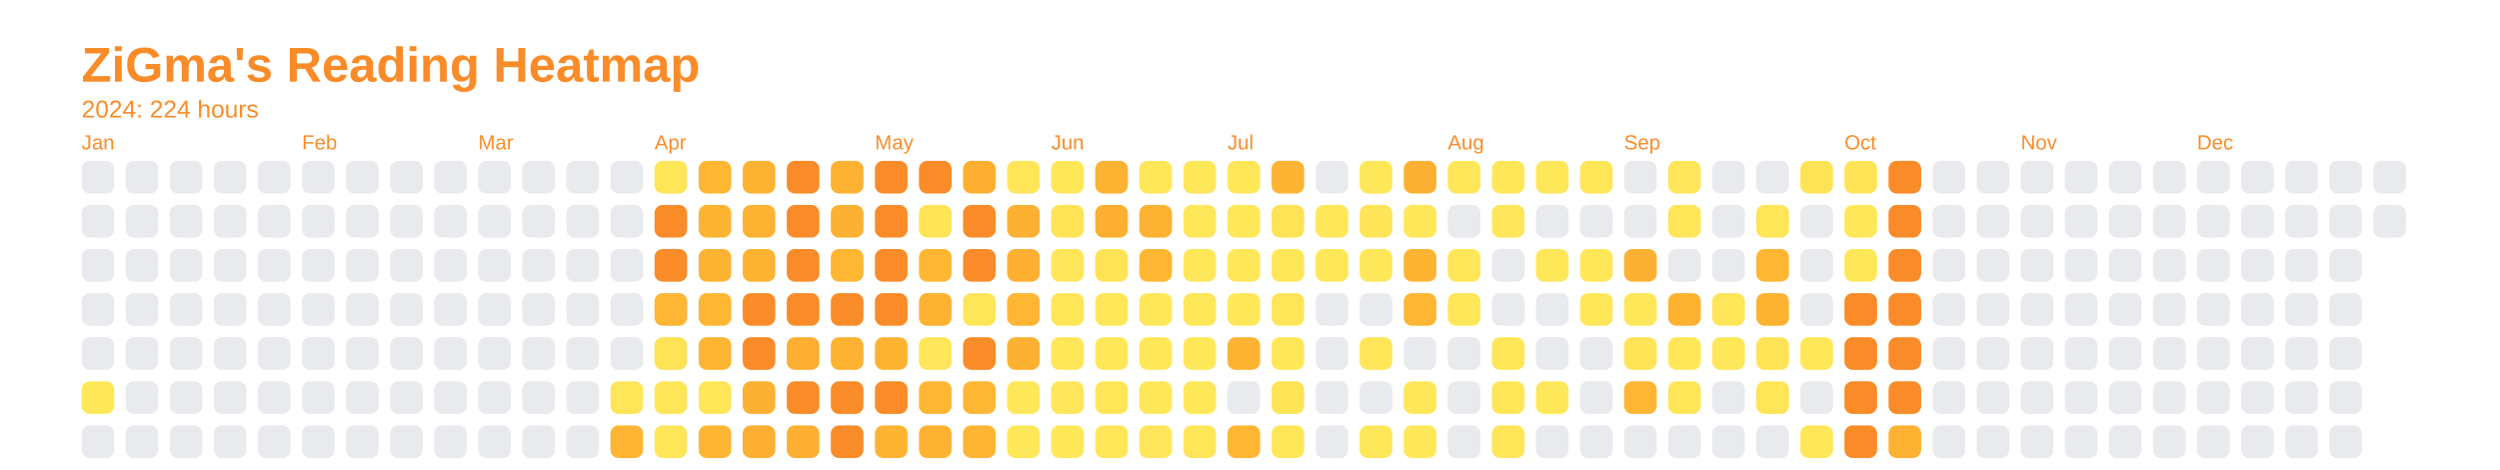
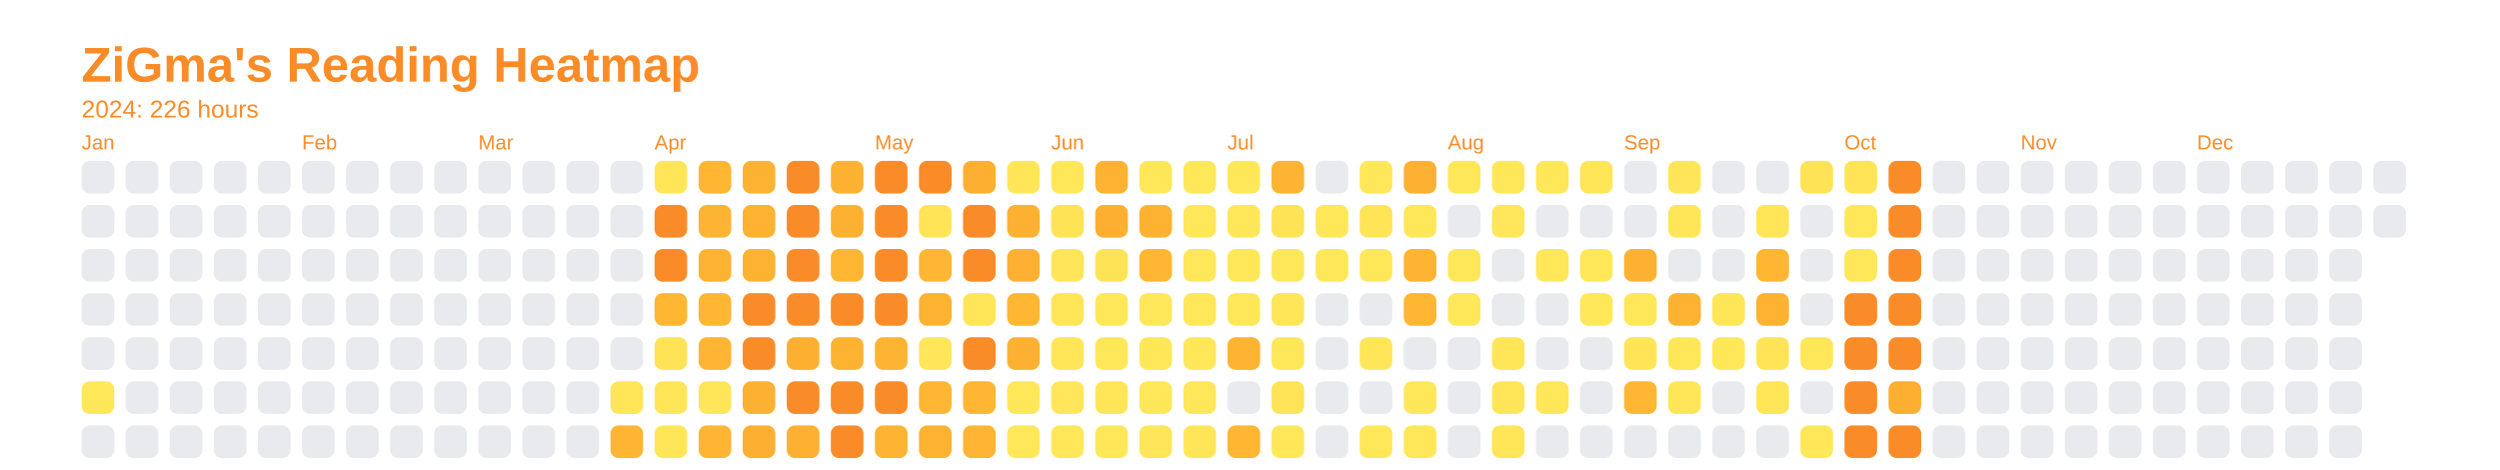
<svg xmlns="http://www.w3.org/2000/svg" baseProfile="full" height="57.5mm" version="1.1" viewBox="0,0,306.2,57.5" width="306.2mm">
  <defs />
  <rect fill="none" height="57.5" width="306.2" x="0" y="0" />
  <text fill="#f98c28" style="font-size:6px; font-family:Arial; font-weight:bold;" x="10" y="10">ZiGma's Reading Heatmap</text>
-   <text fill="#f98c28" style="font-size:3px; font-family:Arial;" x="10" y="14.4">2024: 224 hours</text>
+   <text fill="#f98c28" style="font-size:3px; font-family:Arial;" x="10" y="14.4">2024: 226 hours</text>
  <text fill="#f98c28" style="font-size:2.5px; font-family:Arial" x="10" y="18.3">Jan</text>
  <rect fill="#e8eaed" height="4" rx="1" ry="1" width="4" x="10" y="19.7" />
  <rect fill="#e8eaed" height="4" rx="1" ry="1" width="4" x="10" y="25.1" />
  <rect fill="#e8eaed" height="4" rx="1" ry="1" width="4" x="10" y="30.5" />
  <rect fill="#e8eaed" height="4" rx="1" ry="1" width="4" x="10" y="35.9" />
  <rect fill="#e8eaed" height="4" rx="1" ry="1" width="4" x="10" y="41.3" />
  <rect fill="#ffe75a" height="4" rx="1" ry="1" width="4" x="10" y="46.7" />
  <rect fill="#e8eaed" height="4" rx="1" ry="1" width="4" x="10" y="52.1" />
  <rect fill="#e8eaed" height="4" rx="1" ry="1" width="4" x="15.4" y="19.7" />
  <rect fill="#e8eaed" height="4" rx="1" ry="1" width="4" x="15.4" y="25.1" />
  <rect fill="#e8eaed" height="4" rx="1" ry="1" width="4" x="15.4" y="30.5" />
  <rect fill="#e8eaed" height="4" rx="1" ry="1" width="4" x="15.4" y="35.9" />
  <rect fill="#e8eaed" height="4" rx="1" ry="1" width="4" x="15.4" y="41.3" />
  <rect fill="#e8eaed" height="4" rx="1" ry="1" width="4" x="15.4" y="46.7" />
  <rect fill="#e8eaed" height="4" rx="1" ry="1" width="4" x="15.4" y="52.1" />
  <rect fill="#e8eaed" height="4" rx="1" ry="1" width="4" x="20.8" y="19.7" />
  <rect fill="#e8eaed" height="4" rx="1" ry="1" width="4" x="20.8" y="25.1" />
  <rect fill="#e8eaed" height="4" rx="1" ry="1" width="4" x="20.8" y="30.5" />
  <rect fill="#e8eaed" height="4" rx="1" ry="1" width="4" x="20.8" y="35.9" />
  <rect fill="#e8eaed" height="4" rx="1" ry="1" width="4" x="20.8" y="41.3" />
  <rect fill="#e8eaed" height="4" rx="1" ry="1" width="4" x="20.8" y="46.7" />
  <rect fill="#e8eaed" height="4" rx="1" ry="1" width="4" x="20.8" y="52.1" />
  <rect fill="#e8eaed" height="4" rx="1" ry="1" width="4" x="26.2" y="19.7" />
  <rect fill="#e8eaed" height="4" rx="1" ry="1" width="4" x="26.2" y="25.1" />
  <rect fill="#e8eaed" height="4" rx="1" ry="1" width="4" x="26.2" y="30.5" />
  <rect fill="#e8eaed" height="4" rx="1" ry="1" width="4" x="26.2" y="35.9" />
  <rect fill="#e8eaed" height="4" rx="1" ry="1" width="4" x="26.2" y="41.3" />
  <rect fill="#e8eaed" height="4" rx="1" ry="1" width="4" x="26.2" y="46.7" />
  <rect fill="#e8eaed" height="4" rx="1" ry="1" width="4" x="26.2" y="52.1" />
  <rect fill="#e8eaed" height="4" rx="1" ry="1" width="4" x="31.6" y="19.7" />
  <rect fill="#e8eaed" height="4" rx="1" ry="1" width="4" x="31.6" y="25.1" />
  <rect fill="#e8eaed" height="4" rx="1" ry="1" width="4" x="31.6" y="30.5" />
  <rect fill="#e8eaed" height="4" rx="1" ry="1" width="4" x="31.6" y="35.9" />
  <rect fill="#e8eaed" height="4" rx="1" ry="1" width="4" x="31.6" y="41.3" />
  <rect fill="#e8eaed" height="4" rx="1" ry="1" width="4" x="31.6" y="46.7" />
  <rect fill="#e8eaed" height="4" rx="1" ry="1" width="4" x="31.6" y="52.1" />
  <text fill="#f98c28" style="font-size:2.5px; font-family:Arial" x="37.0" y="18.3">Feb</text>
  <rect fill="#e8eaed" height="4" rx="1" ry="1" width="4" x="37.0" y="19.7" />
  <rect fill="#e8eaed" height="4" rx="1" ry="1" width="4" x="37.0" y="25.1" />
  <rect fill="#e8eaed" height="4" rx="1" ry="1" width="4" x="37.0" y="30.5" />
  <rect fill="#e8eaed" height="4" rx="1" ry="1" width="4" x="37.0" y="35.9" />
  <rect fill="#e8eaed" height="4" rx="1" ry="1" width="4" x="37.0" y="41.3" />
  <rect fill="#e8eaed" height="4" rx="1" ry="1" width="4" x="37.0" y="46.7" />
  <rect fill="#e8eaed" height="4" rx="1" ry="1" width="4" x="37.0" y="52.1" />
  <rect fill="#e8eaed" height="4" rx="1" ry="1" width="4" x="42.4" y="19.7" />
  <rect fill="#e8eaed" height="4" rx="1" ry="1" width="4" x="42.4" y="25.1" />
  <rect fill="#e8eaed" height="4" rx="1" ry="1" width="4" x="42.4" y="30.5" />
  <rect fill="#e8eaed" height="4" rx="1" ry="1" width="4" x="42.4" y="35.9" />
  <rect fill="#e8eaed" height="4" rx="1" ry="1" width="4" x="42.4" y="41.3" />
  <rect fill="#e8eaed" height="4" rx="1" ry="1" width="4" x="42.4" y="46.7" />
  <rect fill="#e8eaed" height="4" rx="1" ry="1" width="4" x="42.4" y="52.1" />
  <rect fill="#e8eaed" height="4" rx="1" ry="1" width="4" x="47.8" y="19.7" />
  <rect fill="#e8eaed" height="4" rx="1" ry="1" width="4" x="47.8" y="25.1" />
  <rect fill="#e8eaed" height="4" rx="1" ry="1" width="4" x="47.8" y="30.5" />
  <rect fill="#e8eaed" height="4" rx="1" ry="1" width="4" x="47.8" y="35.9" />
  <rect fill="#e8eaed" height="4" rx="1" ry="1" width="4" x="47.8" y="41.3" />
  <rect fill="#e8eaed" height="4" rx="1" ry="1" width="4" x="47.8" y="46.7" />
  <rect fill="#e8eaed" height="4" rx="1" ry="1" width="4" x="47.8" y="52.1" />
  <rect fill="#e8eaed" height="4" rx="1" ry="1" width="4" x="53.2" y="19.7" />
  <rect fill="#e8eaed" height="4" rx="1" ry="1" width="4" x="53.2" y="25.1" />
  <rect fill="#e8eaed" height="4" rx="1" ry="1" width="4" x="53.2" y="30.5" />
  <rect fill="#e8eaed" height="4" rx="1" ry="1" width="4" x="53.2" y="35.9" />
  <rect fill="#e8eaed" height="4" rx="1" ry="1" width="4" x="53.2" y="41.3" />
  <rect fill="#e8eaed" height="4" rx="1" ry="1" width="4" x="53.2" y="46.7" />
  <rect fill="#e8eaed" height="4" rx="1" ry="1" width="4" x="53.2" y="52.1" />
  <text fill="#f98c28" style="font-size:2.5px; font-family:Arial" x="58.6" y="18.3">Mar</text>
  <rect fill="#e8eaed" height="4" rx="1" ry="1" width="4" x="58.6" y="19.7" />
  <rect fill="#e8eaed" height="4" rx="1" ry="1" width="4" x="58.6" y="25.1" />
  <rect fill="#e8eaed" height="4" rx="1" ry="1" width="4" x="58.6" y="30.5" />
  <rect fill="#e8eaed" height="4" rx="1" ry="1" width="4" x="58.6" y="35.9" />
  <rect fill="#e8eaed" height="4" rx="1" ry="1" width="4" x="58.6" y="41.3" />
  <rect fill="#e8eaed" height="4" rx="1" ry="1" width="4" x="58.6" y="46.7" />
  <rect fill="#e8eaed" height="4" rx="1" ry="1" width="4" x="58.6" y="52.1" />
  <rect fill="#e8eaed" height="4" rx="1" ry="1" width="4" x="64" y="19.7" />
  <rect fill="#e8eaed" height="4" rx="1" ry="1" width="4" x="64" y="25.1" />
  <rect fill="#e8eaed" height="4" rx="1" ry="1" width="4" x="64" y="30.5" />
  <rect fill="#e8eaed" height="4" rx="1" ry="1" width="4" x="64" y="35.9" />
  <rect fill="#e8eaed" height="4" rx="1" ry="1" width="4" x="64" y="41.3" />
  <rect fill="#e8eaed" height="4" rx="1" ry="1" width="4" x="64" y="46.7" />
  <rect fill="#e8eaed" height="4" rx="1" ry="1" width="4" x="64" y="52.1" />
  <rect fill="#e8eaed" height="4" rx="1" ry="1" width="4" x="69.4" y="19.7" />
  <rect fill="#e8eaed" height="4" rx="1" ry="1" width="4" x="69.4" y="25.1" />
  <rect fill="#e8eaed" height="4" rx="1" ry="1" width="4" x="69.4" y="30.5" />
  <rect fill="#e8eaed" height="4" rx="1" ry="1" width="4" x="69.4" y="35.9" />
  <rect fill="#e8eaed" height="4" rx="1" ry="1" width="4" x="69.4" y="41.3" />
  <rect fill="#e8eaed" height="4" rx="1" ry="1" width="4" x="69.4" y="46.7" />
  <rect fill="#e8eaed" height="4" rx="1" ry="1" width="4" x="69.4" y="52.1" />
  <rect fill="#e8eaed" height="4" rx="1" ry="1" width="4" x="74.8" y="19.7" />
  <rect fill="#e8eaed" height="4" rx="1" ry="1" width="4" x="74.8" y="25.1" />
  <rect fill="#e8eaed" height="4" rx="1" ry="1" width="4" x="74.8" y="30.5" />
  <rect fill="#e8eaed" height="4" rx="1" ry="1" width="4" x="74.8" y="35.9" />
  <rect fill="#e8eaed" height="4" rx="1" ry="1" width="4" x="74.8" y="41.3" />
  <rect fill="#ffe558" height="4" rx="1" ry="1" width="4" x="74.8" y="46.7" />
  <rect fill="#feb533" height="4" rx="1" ry="1" width="4" x="74.8" y="52.1" />
  <text fill="#f98c28" style="font-size:2.5px; font-family:Arial" x="80.2" y="18.3">Apr</text>
  <rect fill="#ffe659" height="4" rx="1" ry="1" width="4" x="80.2" y="19.7" />
  <rect fill="#f98c28" height="4" rx="1" ry="1" width="4" x="80.2" y="25.1" />
  <rect fill="#f98c28" height="4" rx="1" ry="1" width="4" x="80.2" y="30.5" />
  <rect fill="#feb633" height="4" rx="1" ry="1" width="4" x="80.2" y="35.9" />
  <rect fill="#ffe357" height="4" rx="1" ry="1" width="4" x="80.2" y="41.3" />
  <rect fill="#ffe659" height="4" rx="1" ry="1" width="4" x="80.2" y="46.7" />
  <rect fill="#ffe659" height="4" rx="1" ry="1" width="4" x="80.2" y="52.1" />
  <rect fill="#feb633" height="4" rx="1" ry="1" width="4" x="85.6" y="19.7" />
  <rect fill="#fdb433" height="4" rx="1" ry="1" width="4" x="85.6" y="25.1" />
  <rect fill="#fdb332" height="4" rx="1" ry="1" width="4" x="85.6" y="30.5" />
  <rect fill="#feb633" height="4" rx="1" ry="1" width="4" x="85.6" y="35.9" />
  <rect fill="#feb533" height="4" rx="1" ry="1" width="4" x="85.6" y="41.3" />
  <rect fill="#ffe659" height="4" rx="1" ry="1" width="4" x="85.6" y="46.7" />
  <rect fill="#feb533" height="4" rx="1" ry="1" width="4" x="85.6" y="52.1" />
  <rect fill="#fdb332" height="4" rx="1" ry="1" width="4" x="91" y="19.7" />
  <rect fill="#fdb232" height="4" rx="1" ry="1" width="4" x="91" y="25.1" />
  <rect fill="#fdb332" height="4" rx="1" ry="1" width="4" x="91" y="30.5" />
  <rect fill="#f98c28" height="4" rx="1" ry="1" width="4" x="91" y="35.9" />
  <rect fill="#f98c28" height="4" rx="1" ry="1" width="4" x="91" y="41.3" />
  <rect fill="#fdb132" height="4" rx="1" ry="1" width="4" x="91" y="46.7" />
  <rect fill="#fdaf31" height="4" rx="1" ry="1" width="4" x="91" y="52.1" />
  <rect fill="#f98c28" height="4" rx="1" ry="1" width="4" x="96.4" y="19.7" />
  <rect fill="#f98c28" height="4" rx="1" ry="1" width="4" x="96.4" y="25.1" />
  <rect fill="#f98c28" height="4" rx="1" ry="1" width="4" x="96.4" y="30.5" />
  <rect fill="#f98c28" height="4" rx="1" ry="1" width="4" x="96.4" y="35.9" />
  <rect fill="#fdaf31" height="4" rx="1" ry="1" width="4" x="96.4" y="41.3" />
  <rect fill="#f98c28" height="4" rx="1" ry="1" width="4" x="96.4" y="46.7" />
  <rect fill="#fdb032" height="4" rx="1" ry="1" width="4" x="96.4" y="52.1" />
  <rect fill="#fdb232" height="4" rx="1" ry="1" width="4" x="101.8" y="19.7" />
  <rect fill="#fdb132" height="4" rx="1" ry="1" width="4" x="101.8" y="25.1" />
  <rect fill="#feb633" height="4" rx="1" ry="1" width="4" x="101.8" y="30.5" />
  <rect fill="#f98c28" height="4" rx="1" ry="1" width="4" x="101.8" y="35.9" />
  <rect fill="#fdb232" height="4" rx="1" ry="1" width="4" x="101.8" y="41.3" />
  <rect fill="#f98c28" height="4" rx="1" ry="1" width="4" x="101.8" y="46.7" />
  <rect fill="#f98c28" height="4" rx="1" ry="1" width="4" x="101.8" y="52.1" />
  <text fill="#f98c28" style="font-size:2.5px; font-family:Arial" x="107.2" y="18.3">May</text>
  <rect fill="#f98c28" height="4" rx="1" ry="1" width="4" x="107.2" y="19.7" />
  <rect fill="#f98c28" height="4" rx="1" ry="1" width="4" x="107.2" y="25.1" />
  <rect fill="#f98c28" height="4" rx="1" ry="1" width="4" x="107.2" y="30.5" />
  <rect fill="#f98c28" height="4" rx="1" ry="1" width="4" x="107.2" y="35.9" />
  <rect fill="#fdb433" height="4" rx="1" ry="1" width="4" x="107.2" y="41.3" />
  <rect fill="#f98c28" height="4" rx="1" ry="1" width="4" x="107.2" y="46.7" />
  <rect fill="#fdb433" height="4" rx="1" ry="1" width="4" x="107.2" y="52.1" />
  <rect fill="#f98c28" height="4" rx="1" ry="1" width="4" x="112.6" y="19.7" />
  <rect fill="#ffe458" height="4" rx="1" ry="1" width="4" x="112.6" y="25.1" />
  <rect fill="#feb633" height="4" rx="1" ry="1" width="4" x="112.6" y="30.5" />
  <rect fill="#fdb232" height="4" rx="1" ry="1" width="4" x="112.6" y="35.9" />
  <rect fill="#ffe65a" height="4" rx="1" ry="1" width="4" x="112.6" y="41.3" />
  <rect fill="#feb633" height="4" rx="1" ry="1" width="4" x="112.6" y="46.7" />
  <rect fill="#fdb232" height="4" rx="1" ry="1" width="4" x="112.6" y="52.1" />
  <rect fill="#fdaf31" height="4" rx="1" ry="1" width="4" x="118" y="19.7" />
  <rect fill="#f98c28" height="4" rx="1" ry="1" width="4" x="118" y="25.1" />
  <rect fill="#f98c28" height="4" rx="1" ry="1" width="4" x="118" y="30.5" />
  <rect fill="#ffe558" height="4" rx="1" ry="1" width="4" x="118" y="35.9" />
  <rect fill="#f98c28" height="4" rx="1" ry="1" width="4" x="118" y="41.3" />
  <rect fill="#feb633" height="4" rx="1" ry="1" width="4" x="118" y="46.7" />
  <rect fill="#feb533" height="4" rx="1" ry="1" width="4" x="118" y="52.1" />
  <rect fill="#ffe659" height="4" rx="1" ry="1" width="4" x="123.4" y="19.7" />
  <rect fill="#fdb132" height="4" rx="1" ry="1" width="4" x="123.4" y="25.1" />
  <rect fill="#fdb032" height="4" rx="1" ry="1" width="4" x="123.4" y="30.5" />
  <rect fill="#feb633" height="4" rx="1" ry="1" width="4" x="123.4" y="35.9" />
  <rect fill="#fdb132" height="4" rx="1" ry="1" width="4" x="123.4" y="41.3" />
  <rect fill="#ffe75a" height="4" rx="1" ry="1" width="4" x="123.4" y="46.7" />
  <rect fill="#ffe75a" height="4" rx="1" ry="1" width="4" x="123.4" y="52.1" />
  <text fill="#f98c28" style="font-size:2.5px; font-family:Arial" x="128.8" y="18.3">Jun</text>
  <rect fill="#ffe75a" height="4" rx="1" ry="1" width="4" x="128.8" y="19.7" />
  <rect fill="#ffe357" height="4" rx="1" ry="1" width="4" x="128.8" y="25.1" />
  <rect fill="#ffe559" height="4" rx="1" ry="1" width="4" x="128.8" y="30.5" />
  <rect fill="#ffe558" height="4" rx="1" ry="1" width="4" x="128.8" y="35.9" />
  <rect fill="#ffe659" height="4" rx="1" ry="1" width="4" x="128.8" y="41.3" />
  <rect fill="#ffe65a" height="4" rx="1" ry="1" width="4" x="128.8" y="46.7" />
  <rect fill="#ffe75a" height="4" rx="1" ry="1" width="4" x="128.8" y="52.1" />
  <rect fill="#fdb232" height="4" rx="1" ry="1" width="4" x="134.2" y="19.7" />
  <rect fill="#fdaf31" height="4" rx="1" ry="1" width="4" x="134.2" y="25.1" />
  <rect fill="#ffe357" height="4" rx="1" ry="1" width="4" x="134.2" y="30.5" />
  <rect fill="#ffe75a" height="4" rx="1" ry="1" width="4" x="134.2" y="35.9" />
  <rect fill="#ffe75a" height="4" rx="1" ry="1" width="4" x="134.2" y="41.3" />
  <rect fill="#ffe659" height="4" rx="1" ry="1" width="4" x="134.2" y="46.7" />
  <rect fill="#ffe75a" height="4" rx="1" ry="1" width="4" x="134.2" y="52.1" />
  <rect fill="#ffe75a" height="4" rx="1" ry="1" width="4" x="139.6" y="19.7" />
  <rect fill="#fdb232" height="4" rx="1" ry="1" width="4" x="139.6" y="25.1" />
  <rect fill="#feb633" height="4" rx="1" ry="1" width="4" x="139.6" y="30.5" />
  <rect fill="#ffe75a" height="4" rx="1" ry="1" width="4" x="139.6" y="35.9" />
  <rect fill="#ffe75a" height="4" rx="1" ry="1" width="4" x="139.6" y="41.3" />
  <rect fill="#ffe75a" height="4" rx="1" ry="1" width="4" x="139.6" y="46.7" />
  <rect fill="#ffe559" height="4" rx="1" ry="1" width="4" x="139.6" y="52.1" />
  <rect fill="#ffe75a" height="4" rx="1" ry="1" width="4" x="145" y="19.7" />
  <rect fill="#ffe75a" height="4" rx="1" ry="1" width="4" x="145" y="25.1" />
  <rect fill="#ffe75a" height="4" rx="1" ry="1" width="4" x="145" y="30.5" />
  <rect fill="#ffe75a" height="4" rx="1" ry="1" width="4" x="145" y="35.9" />
  <rect fill="#ffe75a" height="4" rx="1" ry="1" width="4" x="145" y="41.3" />
  <rect fill="#ffe75a" height="4" rx="1" ry="1" width="4" x="145" y="46.7" />
  <rect fill="#ffe659" height="4" rx="1" ry="1" width="4" x="145" y="52.1" />
  <text fill="#f98c28" style="font-size:2.5px; font-family:Arial" x="150.4" y="18.3">Jul</text>
  <rect fill="#ffe75a" height="4" rx="1" ry="1" width="4" x="150.4" y="19.7" />
  <rect fill="#ffe75a" height="4" rx="1" ry="1" width="4" x="150.4" y="25.1" />
  <rect fill="#ffe75a" height="4" rx="1" ry="1" width="4" x="150.4" y="30.5" />
  <rect fill="#ffe75a" height="4" rx="1" ry="1" width="4" x="150.4" y="35.9" />
  <rect fill="#feb433" height="4" rx="1" ry="1" width="4" x="150.4" y="41.3" />
  <rect fill="#e8eaed" height="4" rx="1" ry="1" width="4" x="150.4" y="46.7" />
  <rect fill="#feb633" height="4" rx="1" ry="1" width="4" x="150.4" y="52.1" />
  <rect fill="#fdb433" height="4" rx="1" ry="1" width="4" x="155.8" y="19.7" />
  <rect fill="#ffe357" height="4" rx="1" ry="1" width="4" x="155.8" y="25.1" />
  <rect fill="#ffe75a" height="4" rx="1" ry="1" width="4" x="155.8" y="30.5" />
  <rect fill="#ffe659" height="4" rx="1" ry="1" width="4" x="155.8" y="35.9" />
  <rect fill="#ffe75a" height="4" rx="1" ry="1" width="4" x="155.8" y="41.3" />
  <rect fill="#ffe458" height="4" rx="1" ry="1" width="4" x="155.8" y="46.7" />
  <rect fill="#ffe75a" height="4" rx="1" ry="1" width="4" x="155.8" y="52.1" />
  <rect fill="#e8eaed" height="4" rx="1" ry="1" width="4" x="161.2" y="19.7" />
  <rect fill="#ffe75a" height="4" rx="1" ry="1" width="4" x="161.2" y="25.1" />
  <rect fill="#ffe75a" height="4" rx="1" ry="1" width="4" x="161.2" y="30.5" />
  <rect fill="#e8eaed" height="4" rx="1" ry="1" width="4" x="161.2" y="35.9" />
  <rect fill="#e8eaed" height="4" rx="1" ry="1" width="4" x="161.2" y="41.3" />
  <rect fill="#e8eaed" height="4" rx="1" ry="1" width="4" x="161.2" y="46.7" />
  <rect fill="#e8eaed" height="4" rx="1" ry="1" width="4" x="161.2" y="52.1" />
  <rect fill="#ffe75a" height="4" rx="1" ry="1" width="4" x="166.6" y="19.7" />
  <rect fill="#ffe458" height="4" rx="1" ry="1" width="4" x="166.6" y="25.1" />
  <rect fill="#ffe75a" height="4" rx="1" ry="1" width="4" x="166.6" y="30.5" />
  <rect fill="#e8eaed" height="4" rx="1" ry="1" width="4" x="166.6" y="35.9" />
  <rect fill="#ffe659" height="4" rx="1" ry="1" width="4" x="166.6" y="41.3" />
  <rect fill="#e8eaed" height="4" rx="1" ry="1" width="4" x="166.6" y="46.7" />
  <rect fill="#ffe75a" height="4" rx="1" ry="1" width="4" x="166.6" y="52.1" />
  <rect fill="#fdb132" height="4" rx="1" ry="1" width="4" x="172" y="19.7" />
  <rect fill="#ffe75a" height="4" rx="1" ry="1" width="4" x="172" y="25.1" />
  <rect fill="#fdb433" height="4" rx="1" ry="1" width="4" x="172" y="30.5" />
  <rect fill="#feb633" height="4" rx="1" ry="1" width="4" x="172" y="35.9" />
  <rect fill="#e8eaed" height="4" rx="1" ry="1" width="4" x="172" y="41.3" />
  <rect fill="#ffe75a" height="4" rx="1" ry="1" width="4" x="172" y="46.7" />
  <rect fill="#ffe75a" height="4" rx="1" ry="1" width="4" x="172" y="52.1" />
  <text fill="#f98c28" style="font-size:2.5px; font-family:Arial" x="177.4" y="18.3">Aug</text>
  <rect fill="#ffe75a" height="4" rx="1" ry="1" width="4" x="177.4" y="19.7" />
  <rect fill="#e8eaed" height="4" rx="1" ry="1" width="4" x="177.4" y="25.1" />
  <rect fill="#ffe75a" height="4" rx="1" ry="1" width="4" x="177.4" y="30.5" />
  <rect fill="#ffe75a" height="4" rx="1" ry="1" width="4" x="177.4" y="35.9" />
  <rect fill="#e8eaed" height="4" rx="1" ry="1" width="4" x="177.4" y="41.3" />
  <rect fill="#e8eaed" height="4" rx="1" ry="1" width="4" x="177.4" y="46.7" />
  <rect fill="#e8eaed" height="4" rx="1" ry="1" width="4" x="177.4" y="52.1" />
  <rect fill="#ffe75a" height="4" rx="1" ry="1" width="4" x="182.8" y="19.7" />
  <rect fill="#ffe65a" height="4" rx="1" ry="1" width="4" x="182.8" y="25.1" />
  <rect fill="#e8eaed" height="4" rx="1" ry="1" width="4" x="182.8" y="30.5" />
  <rect fill="#e8eaed" height="4" rx="1" ry="1" width="4" x="182.8" y="35.9" />
  <rect fill="#ffe659" height="4" rx="1" ry="1" width="4" x="182.8" y="41.3" />
  <rect fill="#ffe659" height="4" rx="1" ry="1" width="4" x="182.8" y="46.7" />
  <rect fill="#ffe558" height="4" rx="1" ry="1" width="4" x="182.8" y="52.1" />
  <rect fill="#ffe75a" height="4" rx="1" ry="1" width="4" x="188.2" y="19.7" />
  <rect fill="#e8eaed" height="4" rx="1" ry="1" width="4" x="188.2" y="25.1" />
  <rect fill="#ffe75a" height="4" rx="1" ry="1" width="4" x="188.2" y="30.5" />
  <rect fill="#e8eaed" height="4" rx="1" ry="1" width="4" x="188.2" y="35.9" />
  <rect fill="#e8eaed" height="4" rx="1" ry="1" width="4" x="188.2" y="41.3" />
  <rect fill="#ffe75a" height="4" rx="1" ry="1" width="4" x="188.2" y="46.7" />
  <rect fill="#e8eaed" height="4" rx="1" ry="1" width="4" x="188.2" y="52.1" />
  <rect fill="#ffe558" height="4" rx="1" ry="1" width="4" x="193.6" y="19.7" />
  <rect fill="#e8eaed" height="4" rx="1" ry="1" width="4" x="193.6" y="25.1" />
  <rect fill="#ffe75a" height="4" rx="1" ry="1" width="4" x="193.6" y="30.5" />
  <rect fill="#ffe75a" height="4" rx="1" ry="1" width="4" x="193.6" y="35.9" />
  <rect fill="#e8eaed" height="4" rx="1" ry="1" width="4" x="193.6" y="41.3" />
  <rect fill="#e8eaed" height="4" rx="1" ry="1" width="4" x="193.6" y="46.7" />
  <rect fill="#e8eaed" height="4" rx="1" ry="1" width="4" x="193.6" y="52.1" />
  <text fill="#f98c28" style="font-size:2.5px; font-family:Arial" x="199" y="18.3">Sep</text>
  <rect fill="#e8eaed" height="4" rx="1" ry="1" width="4" x="199" y="19.7" />
  <rect fill="#e8eaed" height="4" rx="1" ry="1" width="4" x="199" y="25.1" />
  <rect fill="#fdb132" height="4" rx="1" ry="1" width="4" x="199" y="30.5" />
  <rect fill="#ffe75a" height="4" rx="1" ry="1" width="4" x="199" y="35.9" />
  <rect fill="#ffe458" height="4" rx="1" ry="1" width="4" x="199" y="41.3" />
  <rect fill="#feb633" height="4" rx="1" ry="1" width="4" x="199" y="46.7" />
  <rect fill="#e8eaed" height="4" rx="1" ry="1" width="4" x="199" y="52.1" />
  <rect fill="#ffe559" height="4" rx="1" ry="1" width="4" x="204.4" y="19.7" />
  <rect fill="#ffe659" height="4" rx="1" ry="1" width="4" x="204.4" y="25.1" />
  <rect fill="#e8eaed" height="4" rx="1" ry="1" width="4" x="204.4" y="30.5" />
  <rect fill="#fdb232" height="4" rx="1" ry="1" width="4" x="204.4" y="35.9" />
  <rect fill="#ffe75a" height="4" rx="1" ry="1" width="4" x="204.4" y="41.3" />
  <rect fill="#ffe659" height="4" rx="1" ry="1" width="4" x="204.4" y="46.7" />
  <rect fill="#e8eaed" height="4" rx="1" ry="1" width="4" x="204.4" y="52.1" />
  <rect fill="#e8eaed" height="4" rx="1" ry="1" width="4" x="209.8" y="19.7" />
  <rect fill="#e8eaed" height="4" rx="1" ry="1" width="4" x="209.8" y="25.1" />
  <rect fill="#e8eaed" height="4" rx="1" ry="1" width="4" x="209.8" y="30.5" />
  <rect fill="#ffe659" height="4" rx="1" ry="1" width="4" x="209.8" y="35.9" />
  <rect fill="#ffe75a" height="4" rx="1" ry="1" width="4" x="209.8" y="41.3" />
  <rect fill="#e8eaed" height="4" rx="1" ry="1" width="4" x="209.8" y="46.7" />
  <rect fill="#e8eaed" height="4" rx="1" ry="1" width="4" x="209.8" y="52.1" />
  <rect fill="#e8eaed" height="4" rx="1" ry="1" width="4" x="215.2" y="19.7" />
  <rect fill="#ffe558" height="4" rx="1" ry="1" width="4" x="215.2" y="25.1" />
  <rect fill="#feb633" height="4" rx="1" ry="1" width="4" x="215.2" y="30.5" />
  <rect fill="#fdb232" height="4" rx="1" ry="1" width="4" x="215.2" y="35.9" />
  <rect fill="#ffe458" height="4" rx="1" ry="1" width="4" x="215.2" y="41.3" />
  <rect fill="#ffe558" height="4" rx="1" ry="1" width="4" x="215.2" y="46.7" />
  <rect fill="#e8eaed" height="4" rx="1" ry="1" width="4" x="215.2" y="52.1" />
  <rect fill="#ffe357" height="4" rx="1" ry="1" width="4" x="220.6" y="19.7" />
  <rect fill="#e8eaed" height="4" rx="1" ry="1" width="4" x="220.6" y="25.1" />
  <rect fill="#e8eaed" height="4" rx="1" ry="1" width="4" x="220.6" y="30.5" />
  <rect fill="#e8eaed" height="4" rx="1" ry="1" width="4" x="220.6" y="35.9" />
  <rect fill="#ffe75a" height="4" rx="1" ry="1" width="4" x="220.6" y="41.3" />
  <rect fill="#e8eaed" height="4" rx="1" ry="1" width="4" x="220.6" y="46.7" />
  <rect fill="#ffe75a" height="4" rx="1" ry="1" width="4" x="220.6" y="52.1" />
  <text fill="#f98c28" style="font-size:2.5px; font-family:Arial" x="226" y="18.3">Oct</text>
  <rect fill="#ffe458" height="4" rx="1" ry="1" width="4" x="226" y="19.7" />
  <rect fill="#ffe75a" height="4" rx="1" ry="1" width="4" x="226" y="25.1" />
  <rect fill="#ffe75a" height="4" rx="1" ry="1" width="4" x="226" y="30.5" />
  <rect fill="#f98c28" height="4" rx="1" ry="1" width="4" x="226" y="35.9" />
  <rect fill="#f98c28" height="4" rx="1" ry="1" width="4" x="226" y="41.3" />
  <rect fill="#f98c28" height="4" rx="1" ry="1" width="4" x="226" y="46.7" />
  <rect fill="#f98c28" height="4" rx="1" ry="1" width="4" x="226" y="52.1" />
  <rect fill="#f98c28" height="4" rx="1" ry="1" width="4" x="231.4" y="19.7" />
  <rect fill="#f98c28" height="4" rx="1" ry="1" width="4" x="231.4" y="25.1" />
  <rect fill="#f98c28" height="4" rx="1" ry="1" width="4" x="231.4" y="30.5" />
  <rect fill="#f98c28" height="4" rx="1" ry="1" width="4" x="231.4" y="35.9" />
  <rect fill="#f98c28" height="4" rx="1" ry="1" width="4" x="231.4" y="41.3" />
-   <rect fill="#f98c28" height="4" rx="1" ry="1" width="4" x="231.4" y="46.7" />
-   <rect fill="#fdb232" height="4" rx="1" ry="1" width="4" x="231.4" y="52.1" />
+   <rect fill="#fdaf31" height="4" rx="1" ry="1" width="4" x="231.4" y="46.7" />
+   <rect fill="#f98c28" height="4" rx="1" ry="1" width="4" x="231.4" y="52.1" />
  <rect fill="#e8eaed" height="4" rx="1" ry="1" width="4" x="236.8" y="19.7" />
  <rect fill="#e8eaed" height="4" rx="1" ry="1" width="4" x="236.8" y="25.1" />
  <rect fill="#e8eaed" height="4" rx="1" ry="1" width="4" x="236.8" y="30.5" />
  <rect fill="#e8eaed" height="4" rx="1" ry="1" width="4" x="236.8" y="35.9" />
  <rect fill="#e8eaed" height="4" rx="1" ry="1" width="4" x="236.8" y="41.3" />
  <rect fill="#e8eaed" height="4" rx="1" ry="1" width="4" x="236.8" y="46.7" />
  <rect fill="#e8eaed" height="4" rx="1" ry="1" width="4" x="236.8" y="52.1" />
  <rect fill="#e8eaed" height="4" rx="1" ry="1" width="4" x="242.2" y="19.7" />
  <rect fill="#e8eaed" height="4" rx="1" ry="1" width="4" x="242.2" y="25.1" />
  <rect fill="#e8eaed" height="4" rx="1" ry="1" width="4" x="242.2" y="30.5" />
  <rect fill="#e8eaed" height="4" rx="1" ry="1" width="4" x="242.2" y="35.9" />
  <rect fill="#e8eaed" height="4" rx="1" ry="1" width="4" x="242.2" y="41.3" />
  <rect fill="#e8eaed" height="4" rx="1" ry="1" width="4" x="242.2" y="46.7" />
  <rect fill="#e8eaed" height="4" rx="1" ry="1" width="4" x="242.2" y="52.1" />
  <text fill="#f98c28" style="font-size:2.5px; font-family:Arial" x="247.6" y="18.3">Nov</text>
  <rect fill="#e8eaed" height="4" rx="1" ry="1" width="4" x="247.6" y="19.7" />
  <rect fill="#e8eaed" height="4" rx="1" ry="1" width="4" x="247.6" y="25.1" />
  <rect fill="#e8eaed" height="4" rx="1" ry="1" width="4" x="247.6" y="30.5" />
  <rect fill="#e8eaed" height="4" rx="1" ry="1" width="4" x="247.6" y="35.9" />
  <rect fill="#e8eaed" height="4" rx="1" ry="1" width="4" x="247.6" y="41.3" />
  <rect fill="#e8eaed" height="4" rx="1" ry="1" width="4" x="247.6" y="46.7" />
  <rect fill="#e8eaed" height="4" rx="1" ry="1" width="4" x="247.6" y="52.1" />
  <rect fill="#e8eaed" height="4" rx="1" ry="1" width="4" x="253" y="19.7" />
  <rect fill="#e8eaed" height="4" rx="1" ry="1" width="4" x="253" y="25.1" />
  <rect fill="#e8eaed" height="4" rx="1" ry="1" width="4" x="253" y="30.5" />
  <rect fill="#e8eaed" height="4" rx="1" ry="1" width="4" x="253" y="35.9" />
  <rect fill="#e8eaed" height="4" rx="1" ry="1" width="4" x="253" y="41.3" />
  <rect fill="#e8eaed" height="4" rx="1" ry="1" width="4" x="253" y="46.7" />
  <rect fill="#e8eaed" height="4" rx="1" ry="1" width="4" x="253" y="52.1" />
  <rect fill="#e8eaed" height="4" rx="1" ry="1" width="4" x="258.4" y="19.7" />
  <rect fill="#e8eaed" height="4" rx="1" ry="1" width="4" x="258.4" y="25.1" />
  <rect fill="#e8eaed" height="4" rx="1" ry="1" width="4" x="258.4" y="30.5" />
  <rect fill="#e8eaed" height="4" rx="1" ry="1" width="4" x="258.4" y="35.9" />
  <rect fill="#e8eaed" height="4" rx="1" ry="1" width="4" x="258.4" y="41.3" />
  <rect fill="#e8eaed" height="4" rx="1" ry="1" width="4" x="258.4" y="46.7" />
  <rect fill="#e8eaed" height="4" rx="1" ry="1" width="4" x="258.4" y="52.1" />
  <rect fill="#e8eaed" height="4" rx="1" ry="1" width="4" x="263.8" y="19.7" />
  <rect fill="#e8eaed" height="4" rx="1" ry="1" width="4" x="263.8" y="25.1" />
  <rect fill="#e8eaed" height="4" rx="1" ry="1" width="4" x="263.8" y="30.5" />
  <rect fill="#e8eaed" height="4" rx="1" ry="1" width="4" x="263.8" y="35.9" />
  <rect fill="#e8eaed" height="4" rx="1" ry="1" width="4" x="263.8" y="41.3" />
  <rect fill="#e8eaed" height="4" rx="1" ry="1" width="4" x="263.8" y="46.7" />
  <rect fill="#e8eaed" height="4" rx="1" ry="1" width="4" x="263.8" y="52.1" />
  <text fill="#f98c28" style="font-size:2.5px; font-family:Arial" x="269.2" y="18.3">Dec</text>
  <rect fill="#e8eaed" height="4" rx="1" ry="1" width="4" x="269.2" y="19.7" />
  <rect fill="#e8eaed" height="4" rx="1" ry="1" width="4" x="269.2" y="25.1" />
  <rect fill="#e8eaed" height="4" rx="1" ry="1" width="4" x="269.2" y="30.5" />
  <rect fill="#e8eaed" height="4" rx="1" ry="1" width="4" x="269.2" y="35.9" />
  <rect fill="#e8eaed" height="4" rx="1" ry="1" width="4" x="269.2" y="41.3" />
  <rect fill="#e8eaed" height="4" rx="1" ry="1" width="4" x="269.2" y="46.7" />
  <rect fill="#e8eaed" height="4" rx="1" ry="1" width="4" x="269.2" y="52.1" />
  <rect fill="#e8eaed" height="4" rx="1" ry="1" width="4" x="274.6" y="19.7" />
  <rect fill="#e8eaed" height="4" rx="1" ry="1" width="4" x="274.6" y="25.1" />
  <rect fill="#e8eaed" height="4" rx="1" ry="1" width="4" x="274.6" y="30.5" />
  <rect fill="#e8eaed" height="4" rx="1" ry="1" width="4" x="274.6" y="35.9" />
  <rect fill="#e8eaed" height="4" rx="1" ry="1" width="4" x="274.6" y="41.3" />
  <rect fill="#e8eaed" height="4" rx="1" ry="1" width="4" x="274.6" y="46.7" />
  <rect fill="#e8eaed" height="4" rx="1" ry="1" width="4" x="274.6" y="52.1" />
  <rect fill="#e8eaed" height="4" rx="1" ry="1" width="4" x="280" y="19.7" />
  <rect fill="#e8eaed" height="4" rx="1" ry="1" width="4" x="280" y="25.1" />
  <rect fill="#e8eaed" height="4" rx="1" ry="1" width="4" x="280" y="30.5" />
  <rect fill="#e8eaed" height="4" rx="1" ry="1" width="4" x="280" y="35.9" />
  <rect fill="#e8eaed" height="4" rx="1" ry="1" width="4" x="280" y="41.3" />
  <rect fill="#e8eaed" height="4" rx="1" ry="1" width="4" x="280" y="46.7" />
  <rect fill="#e8eaed" height="4" rx="1" ry="1" width="4" x="280" y="52.1" />
  <rect fill="#e8eaed" height="4" rx="1" ry="1" width="4" x="285.4" y="19.7" />
  <rect fill="#e8eaed" height="4" rx="1" ry="1" width="4" x="285.4" y="25.1" />
  <rect fill="#e8eaed" height="4" rx="1" ry="1" width="4" x="285.4" y="30.5" />
  <rect fill="#e8eaed" height="4" rx="1" ry="1" width="4" x="285.4" y="35.9" />
  <rect fill="#e8eaed" height="4" rx="1" ry="1" width="4" x="285.4" y="41.3" />
  <rect fill="#e8eaed" height="4" rx="1" ry="1" width="4" x="285.4" y="46.7" />
  <rect fill="#e8eaed" height="4" rx="1" ry="1" width="4" x="285.4" y="52.1" />
  <rect fill="#e8eaed" height="4" rx="1" ry="1" width="4" x="290.8" y="19.7" />
  <rect fill="#e8eaed" height="4" rx="1" ry="1" width="4" x="290.8" y="25.1" />
</svg>
